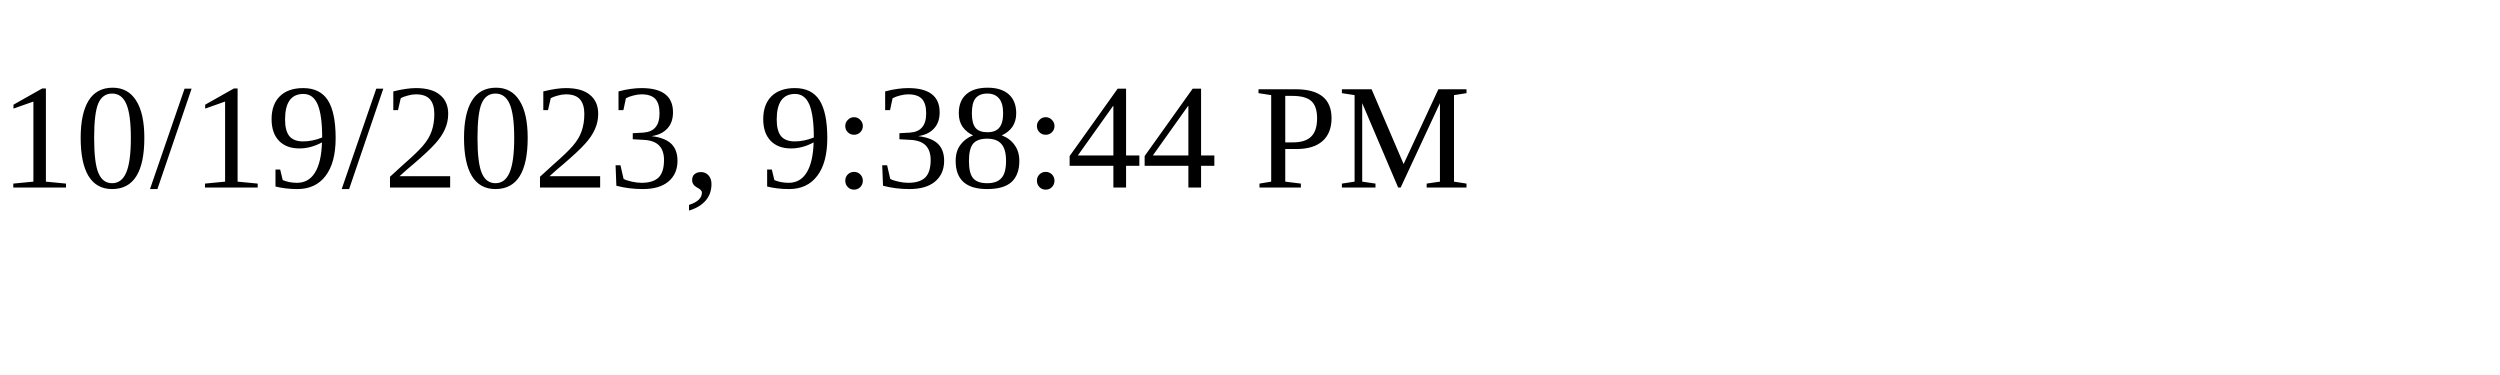
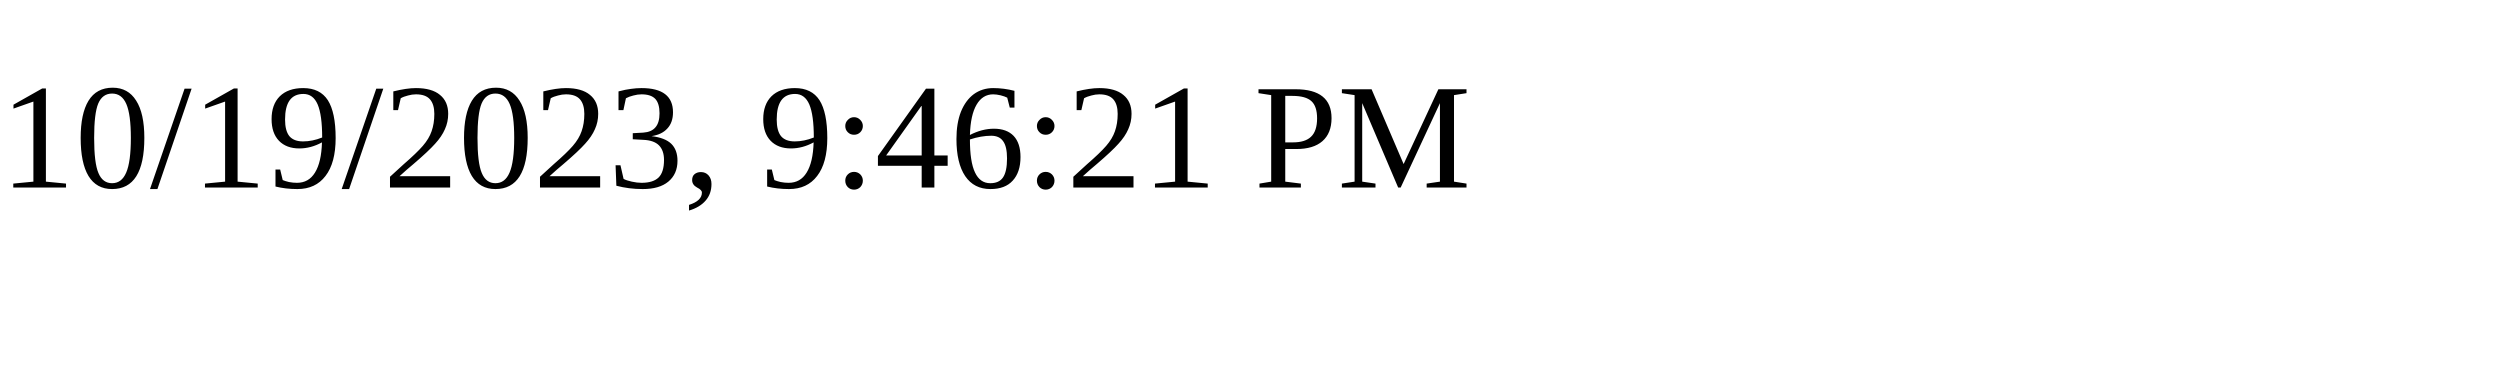
<svg xmlns="http://www.w3.org/2000/svg" height="30" width="200">
-   <text x="0" y="15">10/19/2023, 9:38:44 PM</text>
+   <text x="0" y="15">10/19/2023, 9:46:21 PM</text>
</svg>
